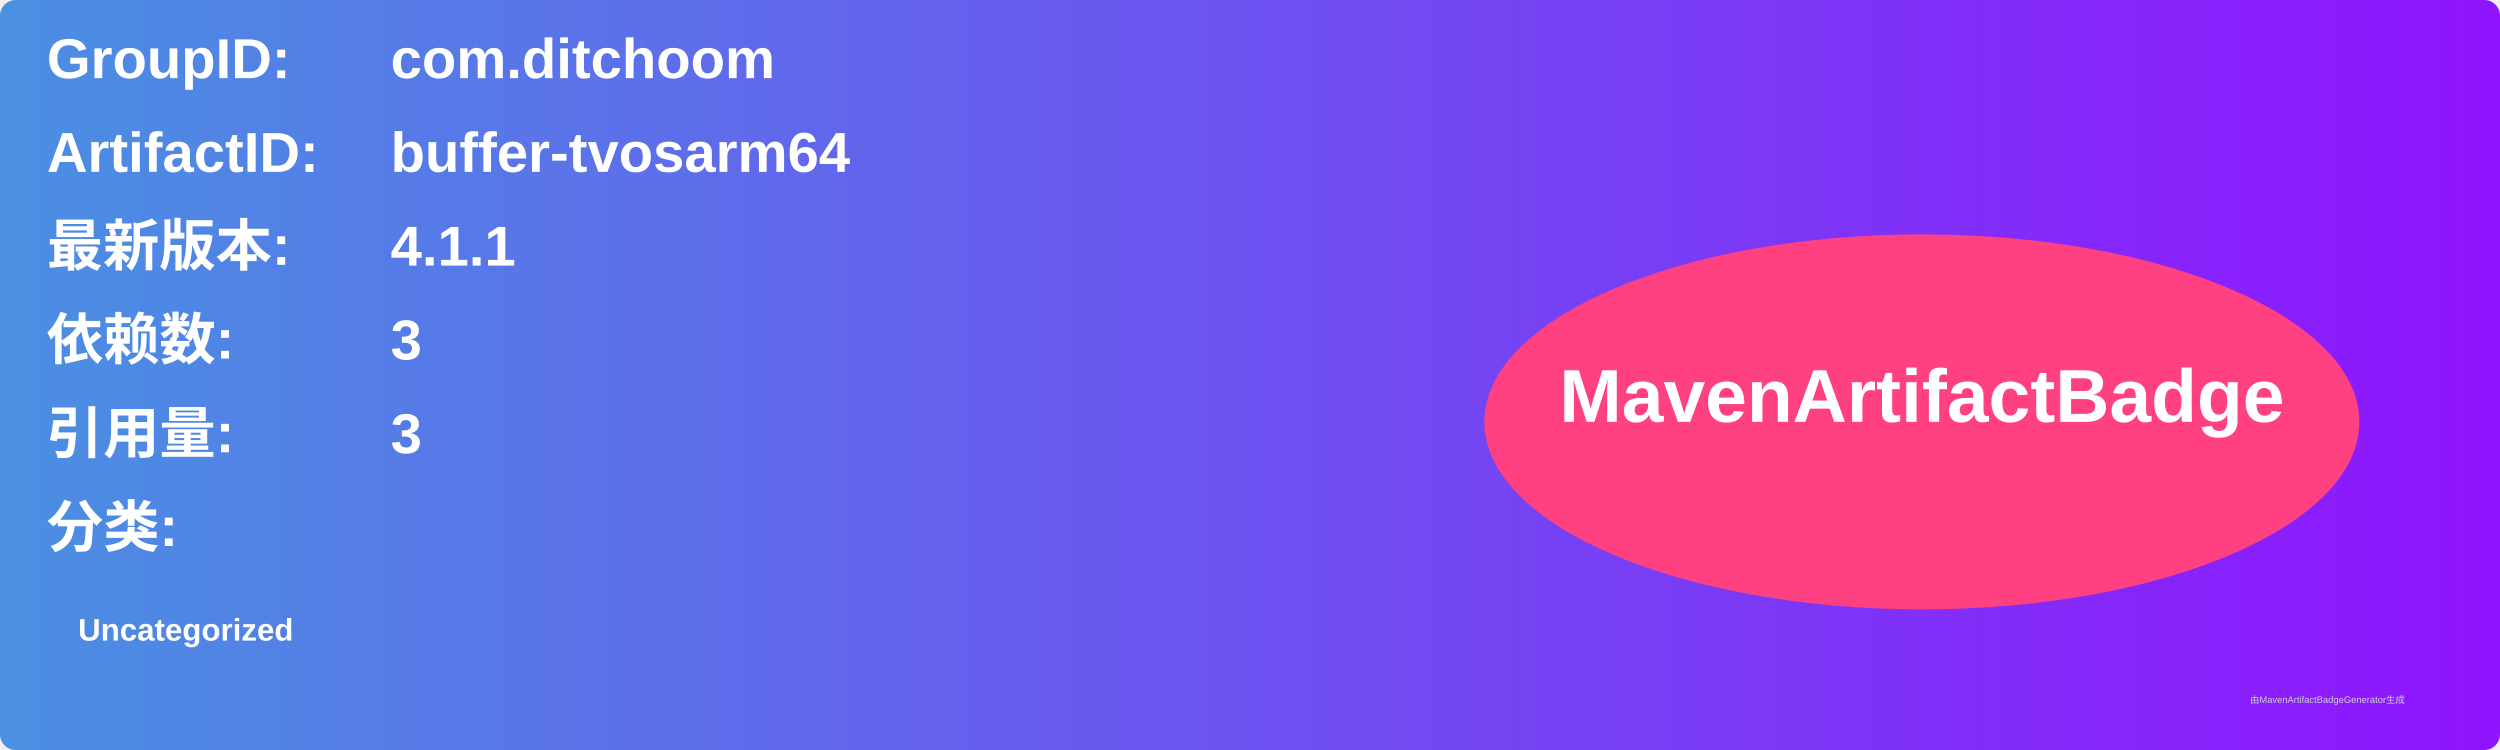
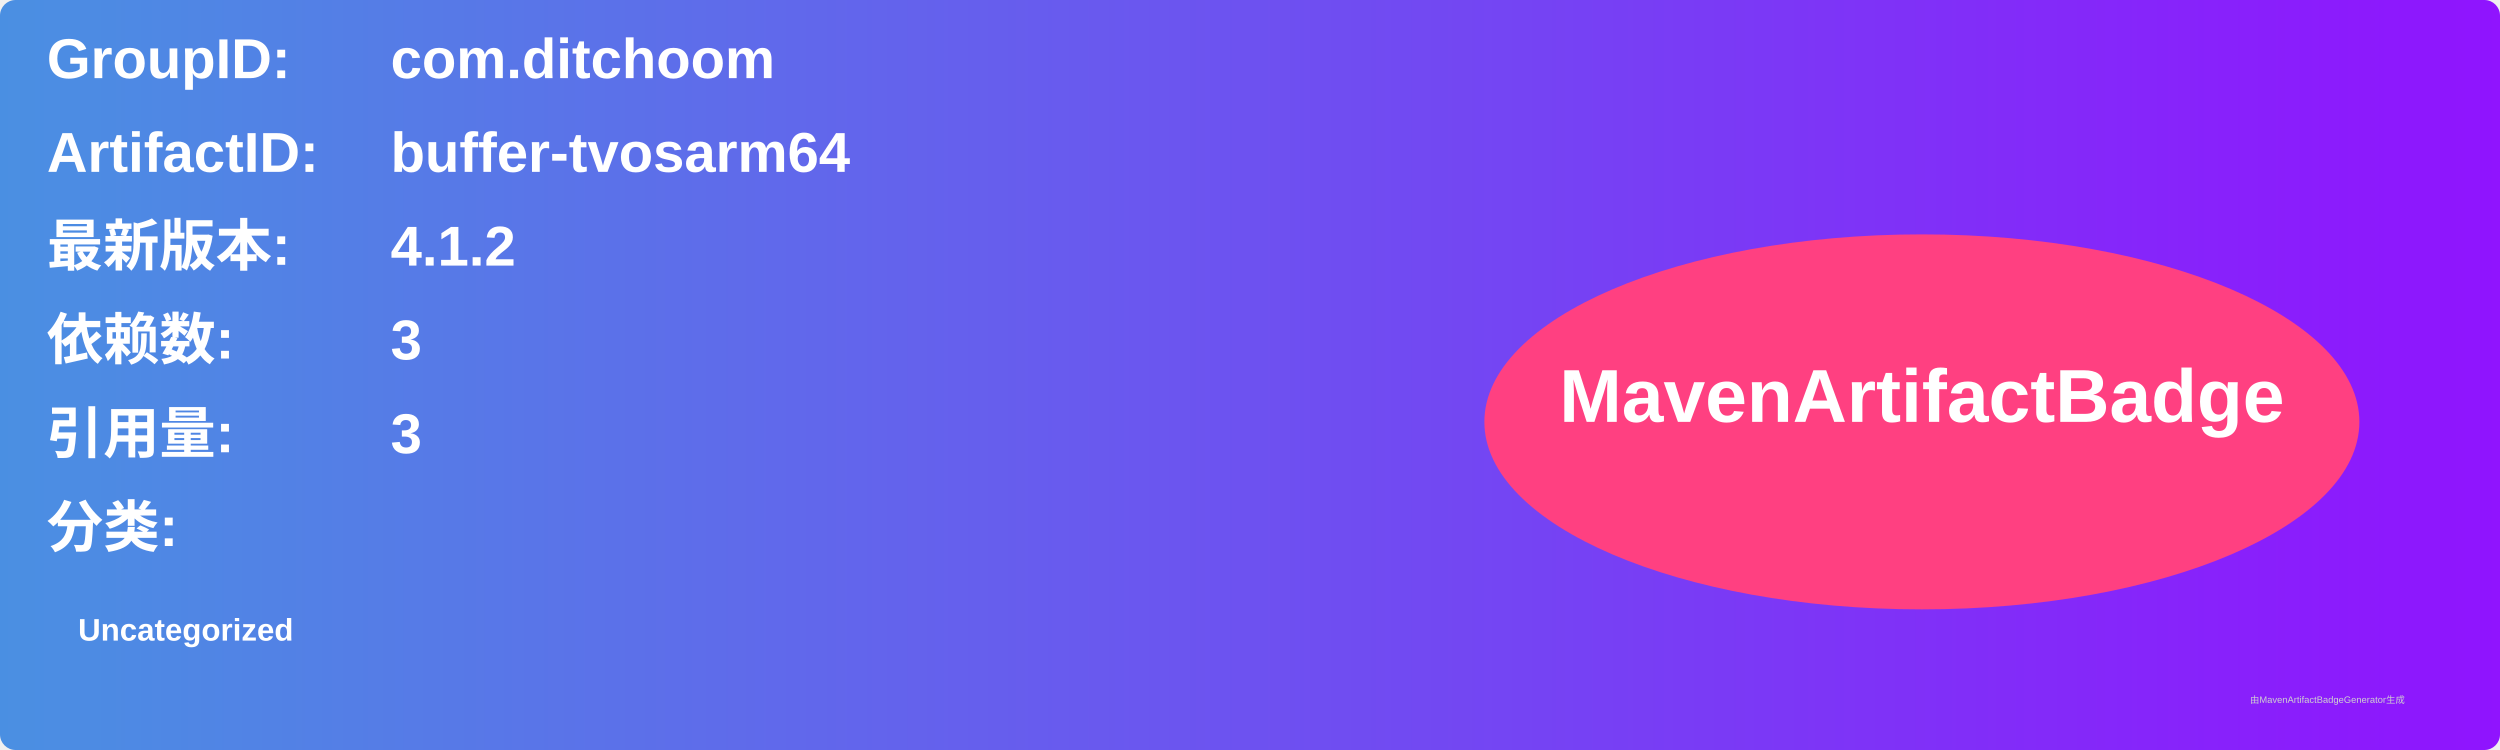
<svg xmlns="http://www.w3.org/2000/svg" width="800" height="240" viewBox="0 0 800 240">
  <linearGradient id="grad" x1="0%" y1="0%" x2="100%" y2="0%">
    <stop offset="0%" stop-color="#4a90e2" />
    <stop offset="100%" stop-color="#9013fe" />
  </linearGradient>
  <rect width="100%" height="100%" rx="5" ry="5" fill="url(#grad)" />
  <g transform="translate(15, 15)">
    <text x="0" y="10" font-family="Arial" font-size="18" fill="white" font-weight="bold" width="260">GroupID:</text>
    <text x="110" y="10" font-family="Arial" font-size="18" fill="white" font-weight="bold" width="460">com.ditchoom</text>
    <text x="0" y="40" font-family="Arial" font-size="18" fill="white" font-weight="bold" width="260">ArtifactID:</text>
    <text x="110" y="40" font-family="Arial" font-size="18" fill="white" font-weight="bold" width="460">buffer-tvosarm64</text>
    <text x="0" y="70" font-family="Arial" font-size="18" fill="white" font-weight="bold">最新版本:</text>
    <text x="110" y="70" font-family="Arial" font-size="18" fill="white" font-weight="bold">
-       <tspan font-weight="bold">4.1.1</tspan>
+       <tspan font-weight="bold">4.1.2</tspan>
    </text>
    <text x="0" y="100" font-family="Arial" font-size="18" fill="white" font-weight="bold">依赖数: </text>
    <text x="110" y="100" font-family="Arial" font-size="18" fill="white">
      <tspan font-weight="bold">3</tspan>
    </text>
    <text x="0" y="130" font-family="Arial" font-size="18" fill="white" font-weight="bold">引用量: </text>
    <text x="110" y="130" font-family="Arial" font-size="18" fill="white">
      <tspan font-weight="bold">3</tspan>
    </text>
    <text x="0" y="160" font-family="Arial" font-size="18" fill="white" font-weight="bold">分类:</text>
    <text x="10" y="190" font-family="Arial" font-size="10" fill="white">
      <tspan font-weight="bold">Uncategorized</tspan>
    </text>
    <ellipse cx="600" cy="120" rx="140" ry="60" fill="#ff4081" />
    <text x="600" y="120" text-anchor="middle" font-family="Arial" font-size="24" fill="white" font-weight="bold">MavenArtifactBadge</text>
  </g>
  <text x="720" y="225" font-family="Arial" font-size="3" fill="#d0d0d0">由MavenArtifactBadgeGenerator生成</text>
</svg>
